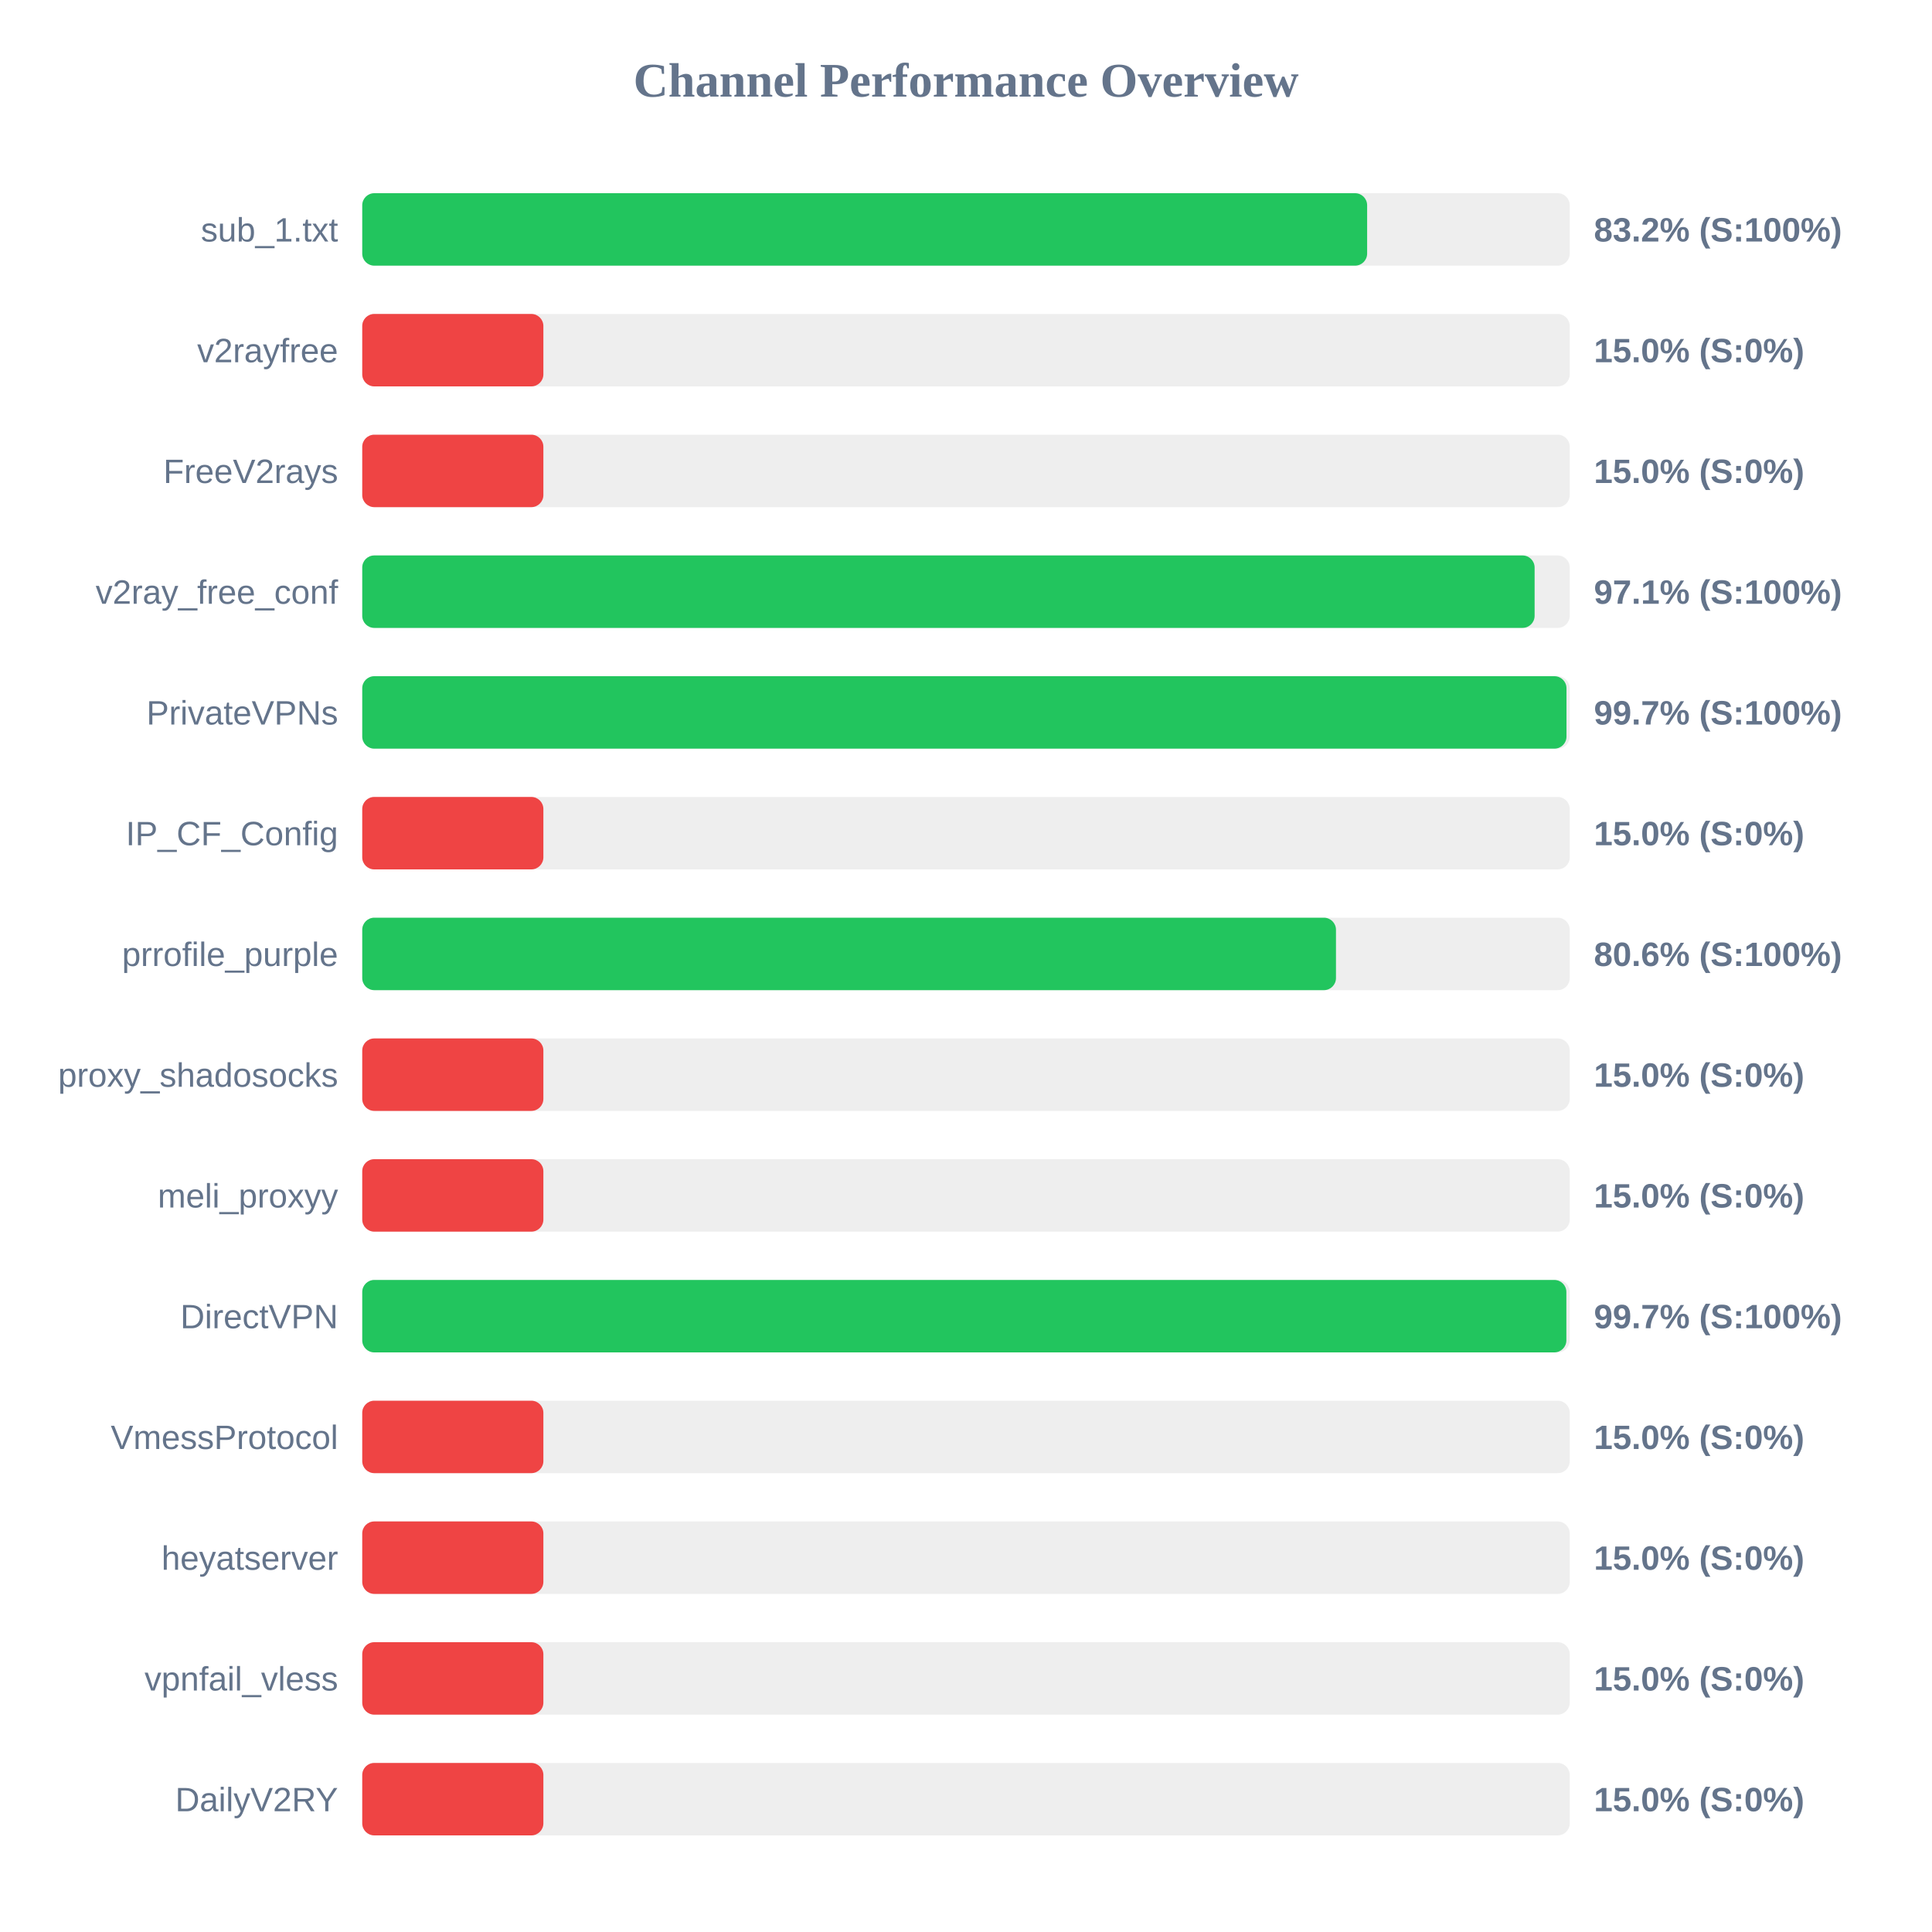
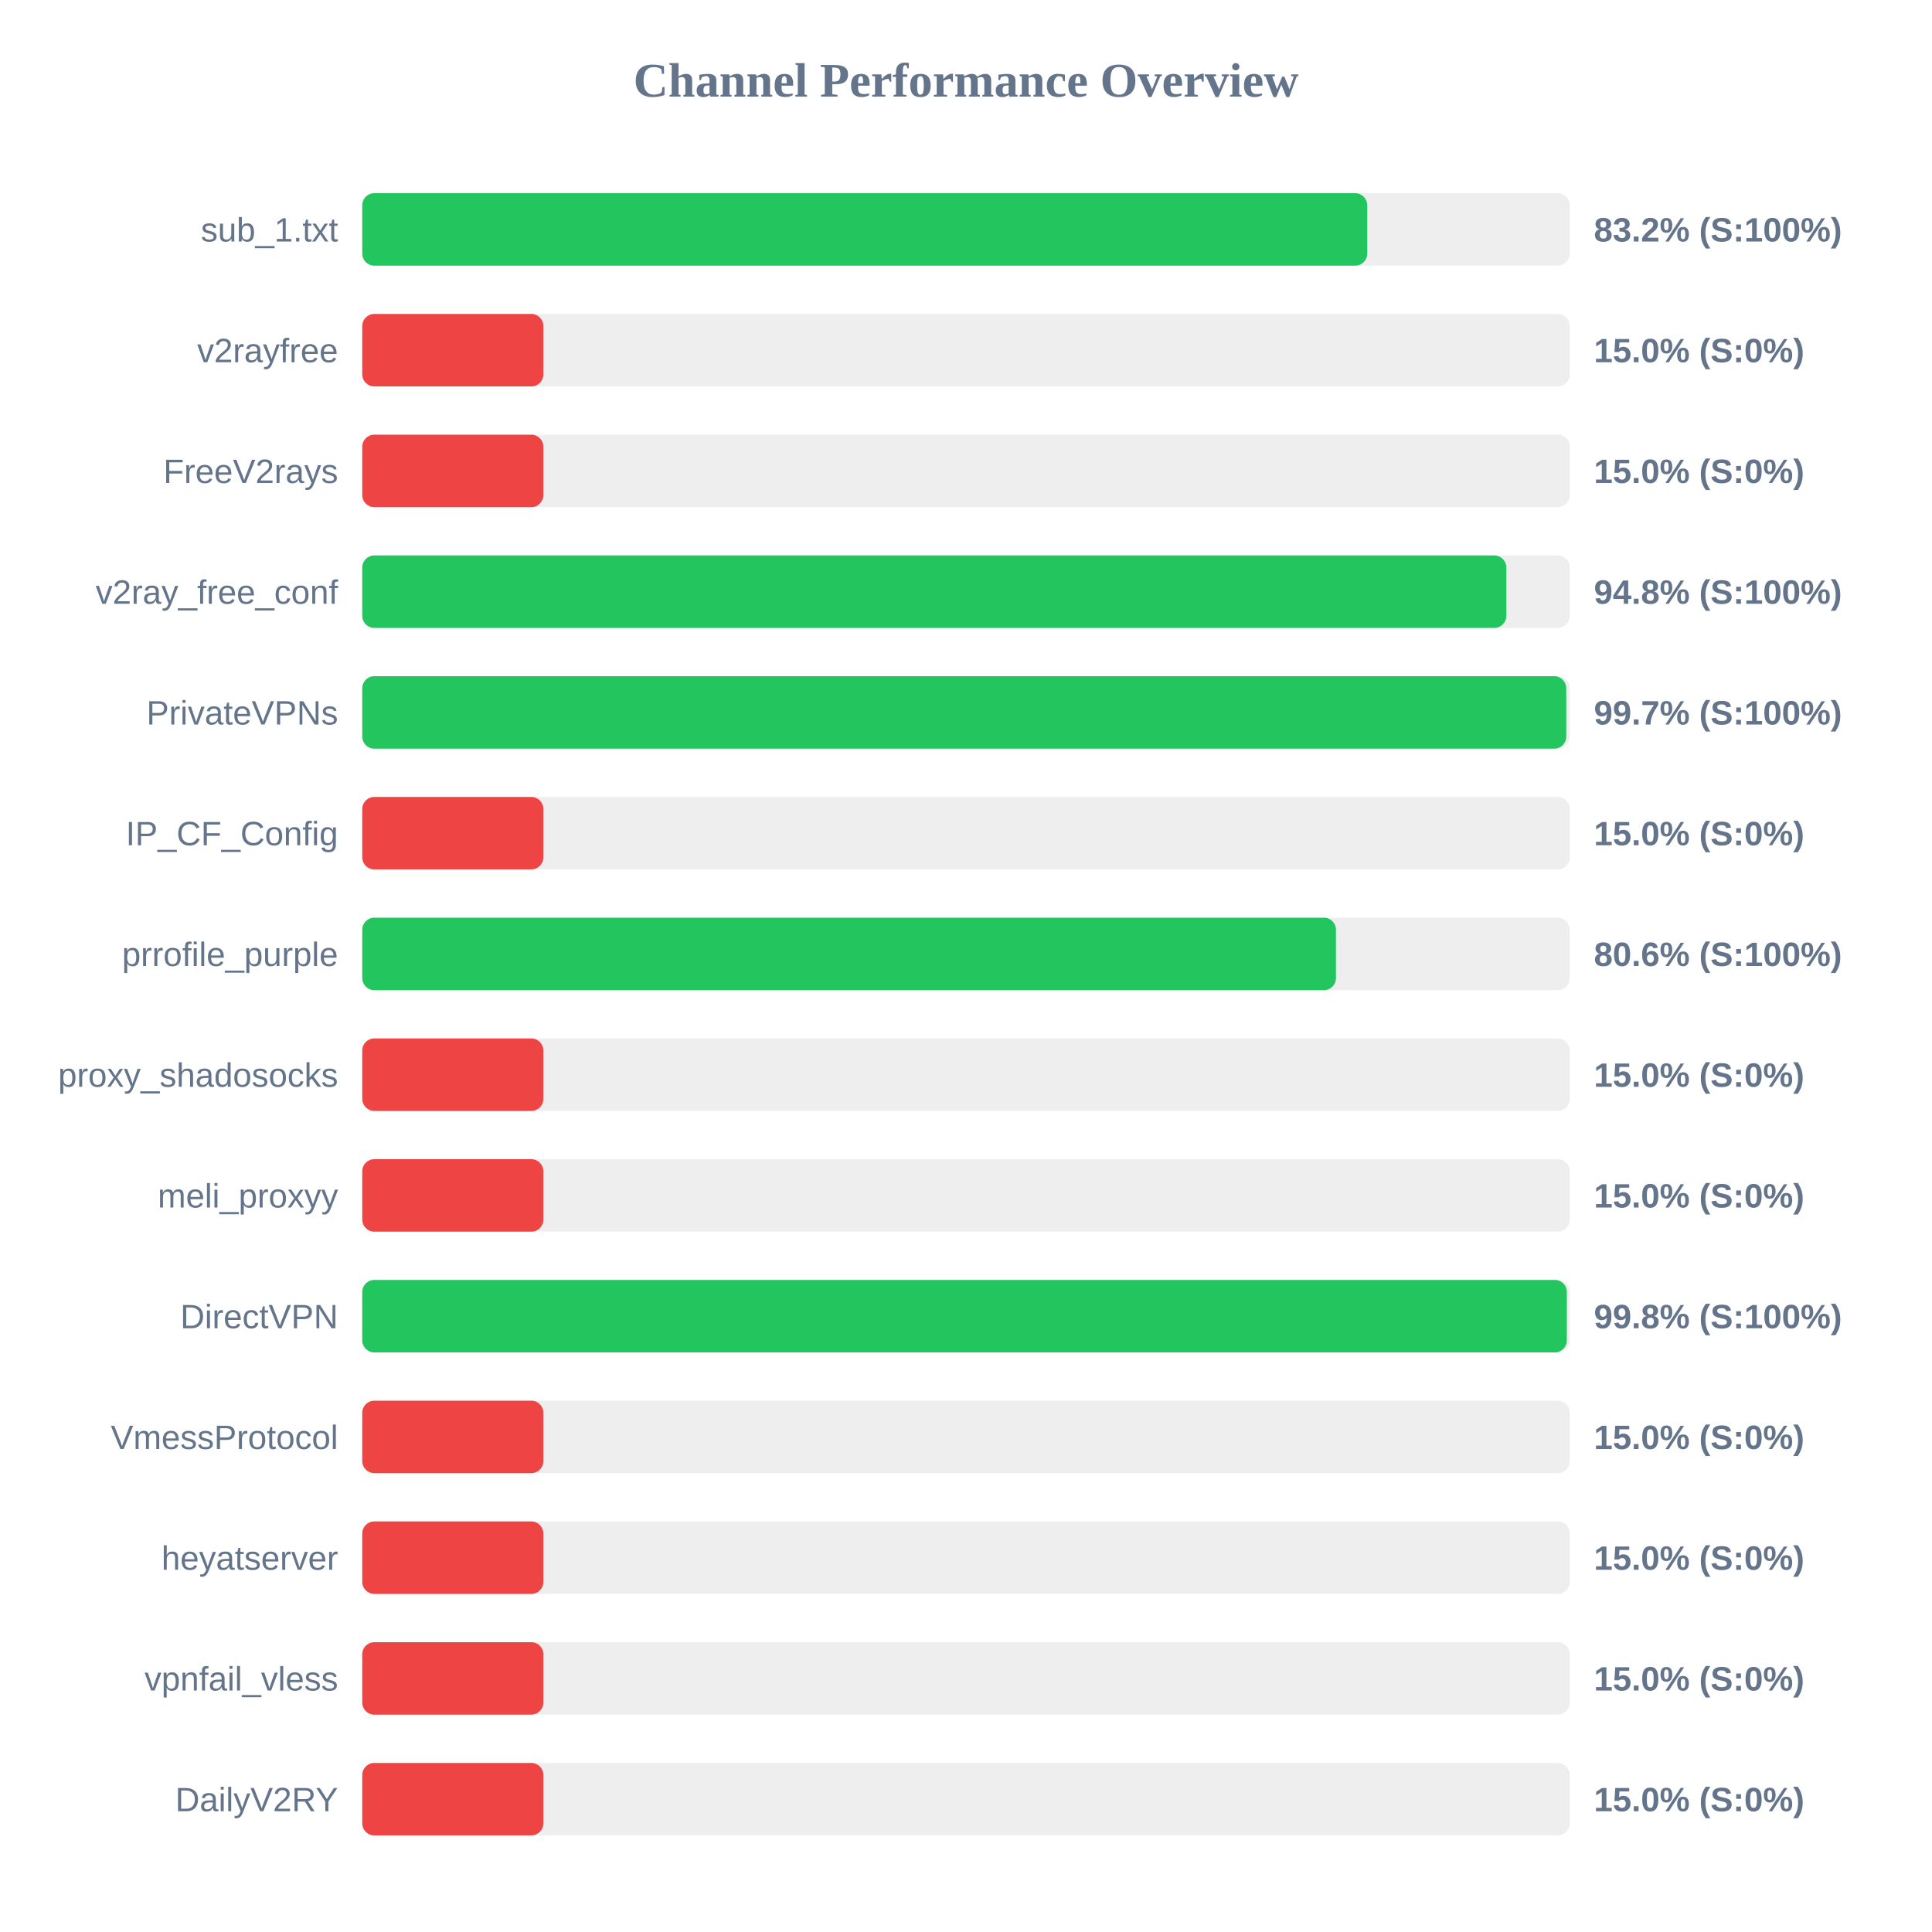
<svg xmlns="http://www.w3.org/2000/svg" width="800" height="800" version="1.1">
  <style>
        .row { font: 14px Arial; fill: #64748b; }
        .score { font: bold 14px Arial; fill: #64748b; }
    </style>
  <text x="400" y="40" text-anchor="middle" font-size="20px" font-weight="bold" fill="#64748b">Channel Performance Overview</text>
  <rect x="150" y="80" width="500" height="30" fill="#eee" rx="5" />
-   <rect x="150" y="80" width="416.1" height="30" fill="#22c55e" rx="5" />
+   <rect x="150" y="80" width="416.15" height="30" fill="#22c55e" rx="5" />
  <text x="140" y="100" text-anchor="end" class="row">sub_1.txt</text>
  <text x="660" y="100" text-anchor="start" class="score">83.2% (S:100%)</text>
  <rect x="150" y="130" width="500" height="30" fill="#eee" rx="5" />
  <rect x="150" y="130" width="75.0" height="30" fill="#ef4444" rx="5" />
  <text x="140" y="150" text-anchor="end" class="row">v2rayfree</text>
  <text x="660" y="150" text-anchor="start" class="score">15.0% (S:0%)</text>
  <rect x="150" y="180" width="500" height="30" fill="#eee" rx="5" />
  <rect x="150" y="180" width="75.0" height="30" fill="#ef4444" rx="5" />
  <text x="140" y="200" text-anchor="end" class="row">FreeV2rays</text>
  <text x="660" y="200" text-anchor="start" class="score">15.0% (S:0%)</text>
  <rect x="150" y="230" width="500" height="30" fill="#eee" rx="5" />
-   <rect x="150" y="230" width="485.45" height="30" fill="#22c55e" rx="5" />
+   <rect x="150" y="230" width="473.75" height="30" fill="#22c55e" rx="5" />
  <text x="140" y="250" text-anchor="end" class="row">v2ray_free_conf</text>
-   <text x="660" y="250" text-anchor="start" class="score">97.1% (S:100%)</text>
+   <text x="660" y="250" text-anchor="start" class="score">94.8% (S:100%)</text>
  <rect x="150" y="280" width="500" height="30" fill="#eee" rx="5" />
-   <rect x="150" y="280" width="498.65" height="30" fill="#22c55e" rx="5" />
+   <rect x="150" y="280" width="498.55" height="30" fill="#22c55e" rx="5" />
  <text x="140" y="300" text-anchor="end" class="row">PrivateVPNs</text>
  <text x="660" y="300" text-anchor="start" class="score">99.7% (S:100%)</text>
  <rect x="150" y="330" width="500" height="30" fill="#eee" rx="5" />
  <rect x="150" y="330" width="75.0" height="30" fill="#ef4444" rx="5" />
  <text x="140" y="350" text-anchor="end" class="row">IP_CF_Config</text>
  <text x="660" y="350" text-anchor="start" class="score">15.0% (S:0%)</text>
  <rect x="150" y="380" width="500" height="30" fill="#eee" rx="5" />
  <rect x="150" y="380" width="403.2" height="30" fill="#22c55e" rx="5" />
  <text x="140" y="400" text-anchor="end" class="row">prrofile_purple</text>
  <text x="660" y="400" text-anchor="start" class="score">80.6% (S:100%)</text>
  <rect x="150" y="430" width="500" height="30" fill="#eee" rx="5" />
  <rect x="150" y="430" width="75.0" height="30" fill="#ef4444" rx="5" />
  <text x="140" y="450" text-anchor="end" class="row">proxy_shadosocks</text>
  <text x="660" y="450" text-anchor="start" class="score">15.0% (S:0%)</text>
  <rect x="150" y="480" width="500" height="30" fill="#eee" rx="5" />
  <rect x="150" y="480" width="75.0" height="30" fill="#ef4444" rx="5" />
  <text x="140" y="500" text-anchor="end" class="row">meli_proxyy</text>
  <text x="660" y="500" text-anchor="start" class="score">15.0% (S:0%)</text>
  <rect x="150" y="530" width="500" height="30" fill="#eee" rx="5" />
-   <rect x="150" y="530" width="498.6" height="30" fill="#22c55e" rx="5" />
+   <rect x="150" y="530" width="498.8" height="30" fill="#22c55e" rx="5" />
  <text x="140" y="550" text-anchor="end" class="row">DirectVPN</text>
-   <text x="660" y="550" text-anchor="start" class="score">99.7% (S:100%)</text>
+   <text x="660" y="550" text-anchor="start" class="score">99.8% (S:100%)</text>
  <rect x="150" y="580" width="500" height="30" fill="#eee" rx="5" />
  <rect x="150" y="580" width="75.0" height="30" fill="#ef4444" rx="5" />
  <text x="140" y="600" text-anchor="end" class="row">VmessProtocol</text>
  <text x="660" y="600" text-anchor="start" class="score">15.0% (S:0%)</text>
  <rect x="150" y="630" width="500" height="30" fill="#eee" rx="5" />
  <rect x="150" y="630" width="75.0" height="30" fill="#ef4444" rx="5" />
  <text x="140" y="650" text-anchor="end" class="row">heyatserver</text>
  <text x="660" y="650" text-anchor="start" class="score">15.0% (S:0%)</text>
  <rect x="150" y="680" width="500" height="30" fill="#eee" rx="5" />
  <rect x="150" y="680" width="75.0" height="30" fill="#ef4444" rx="5" />
  <text x="140" y="700" text-anchor="end" class="row">vpnfail_vless</text>
  <text x="660" y="700" text-anchor="start" class="score">15.0% (S:0%)</text>
  <rect x="150" y="730" width="500" height="30" fill="#eee" rx="5" />
  <rect x="150" y="730" width="75.0" height="30" fill="#ef4444" rx="5" />
  <text x="140" y="750" text-anchor="end" class="row">DailyV2RY</text>
  <text x="660" y="750" text-anchor="start" class="score">15.0% (S:0%)</text>
</svg>
